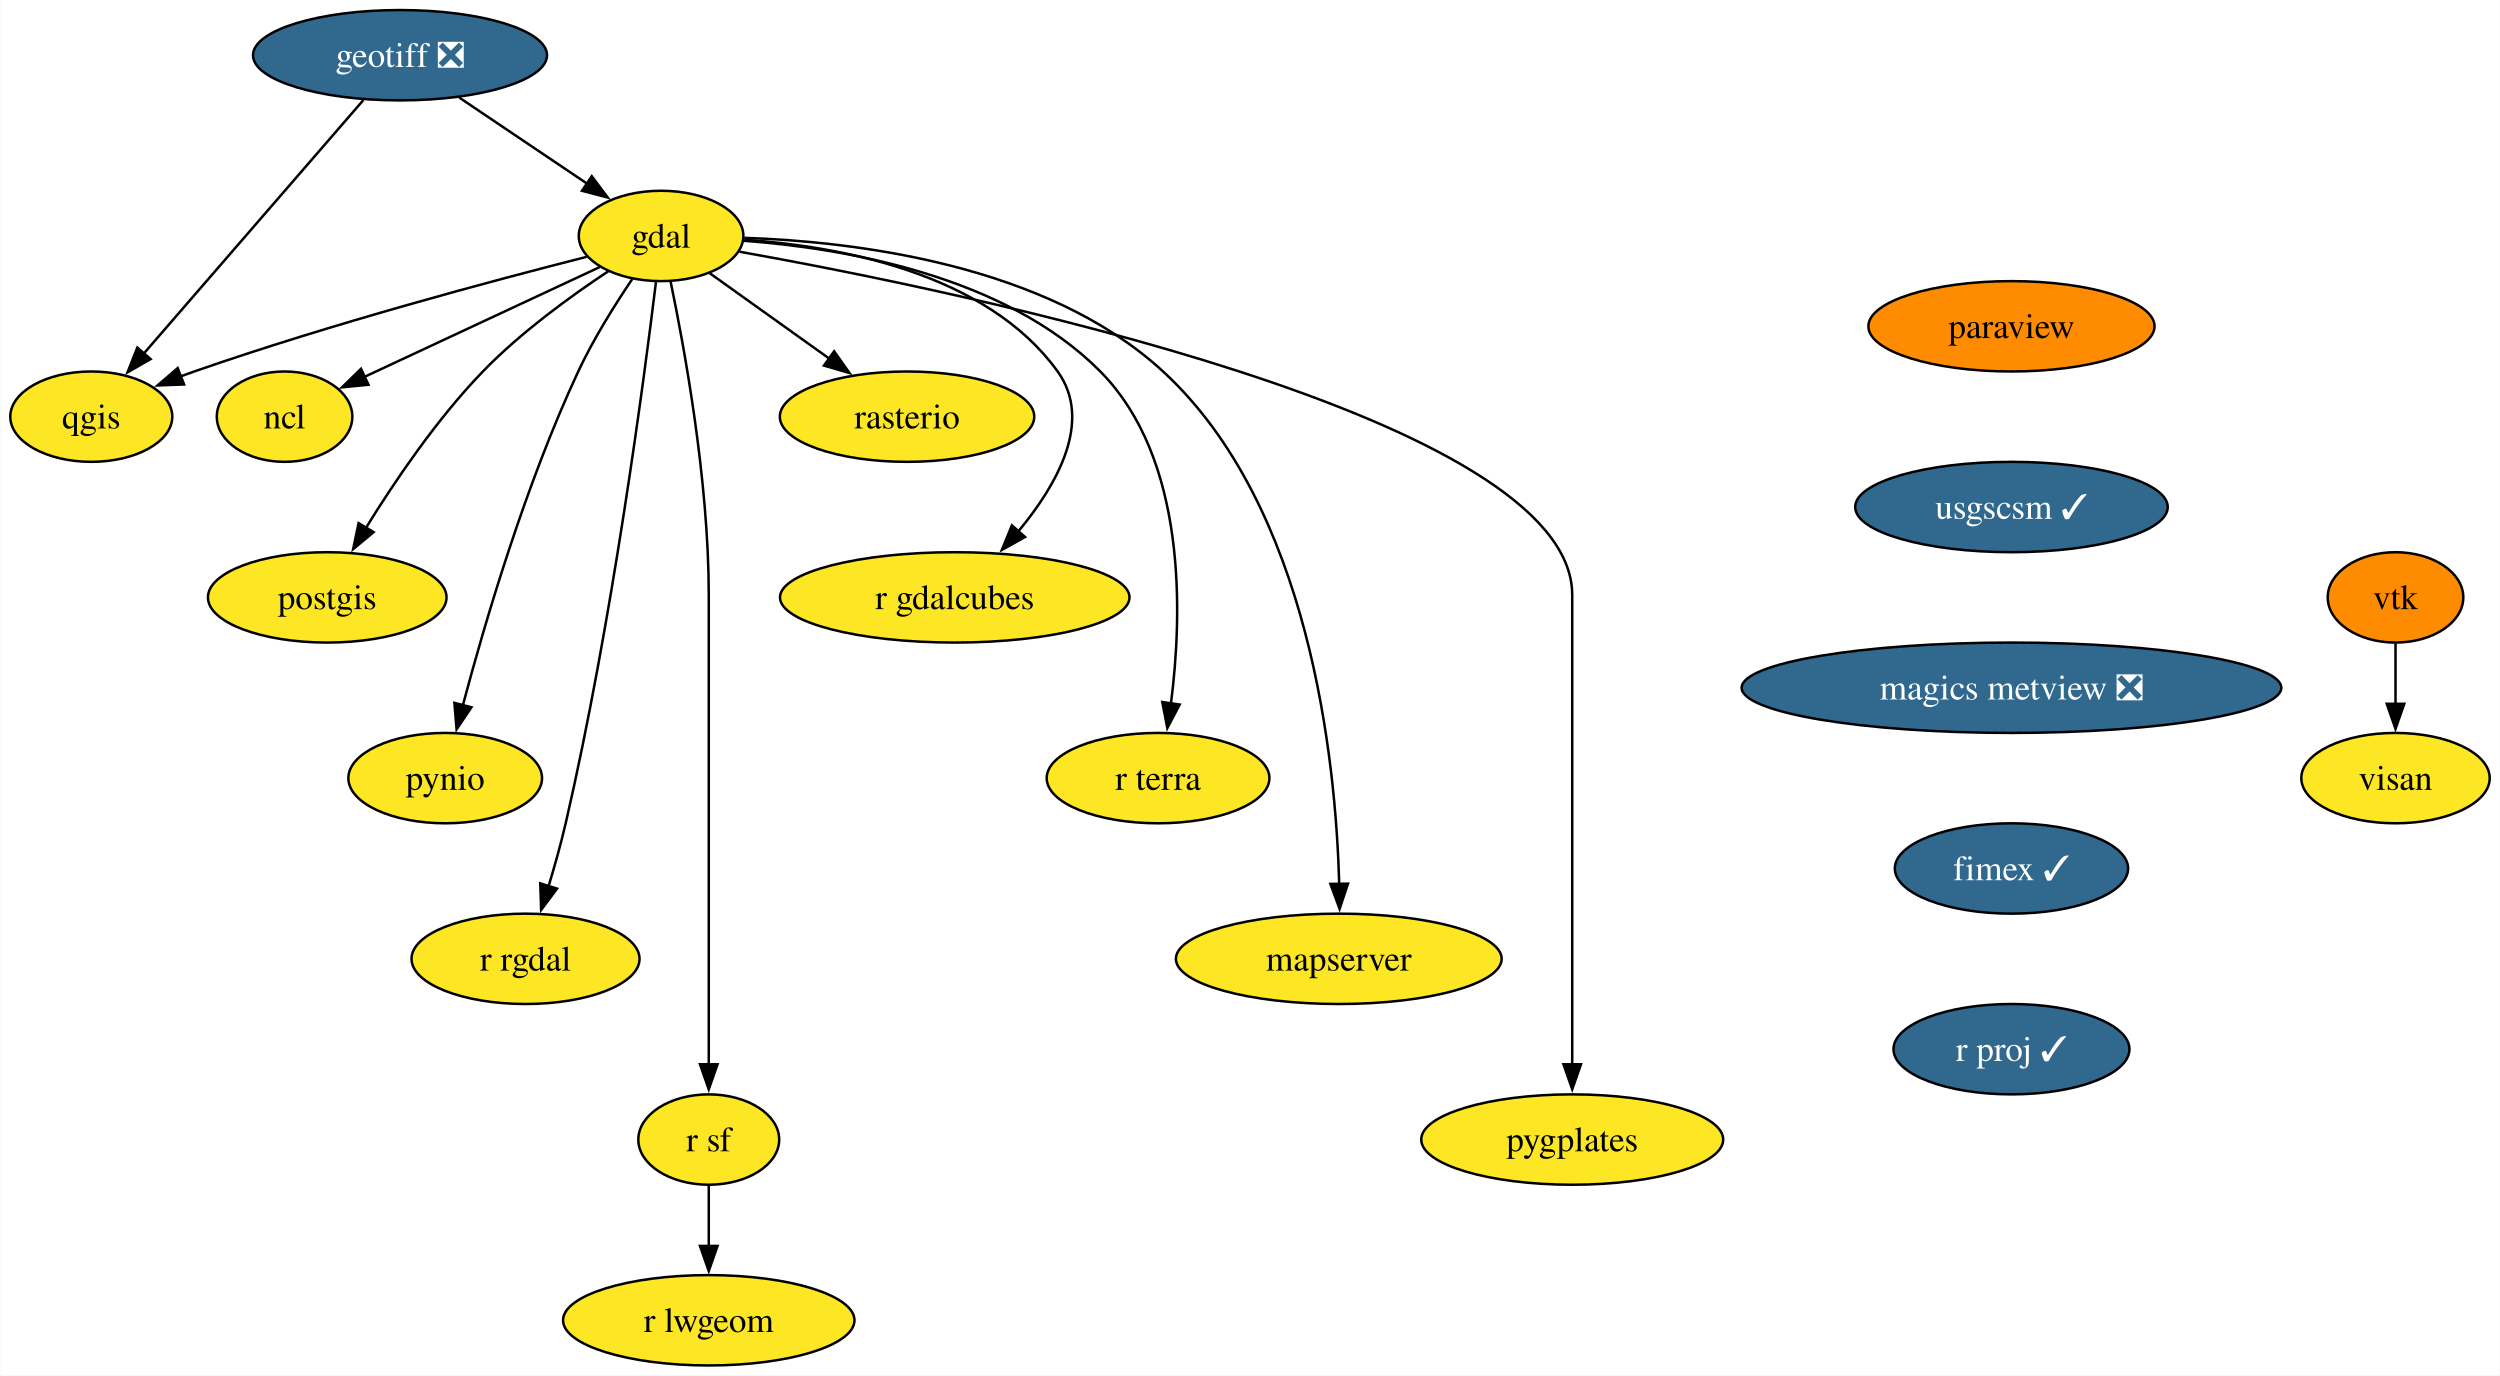
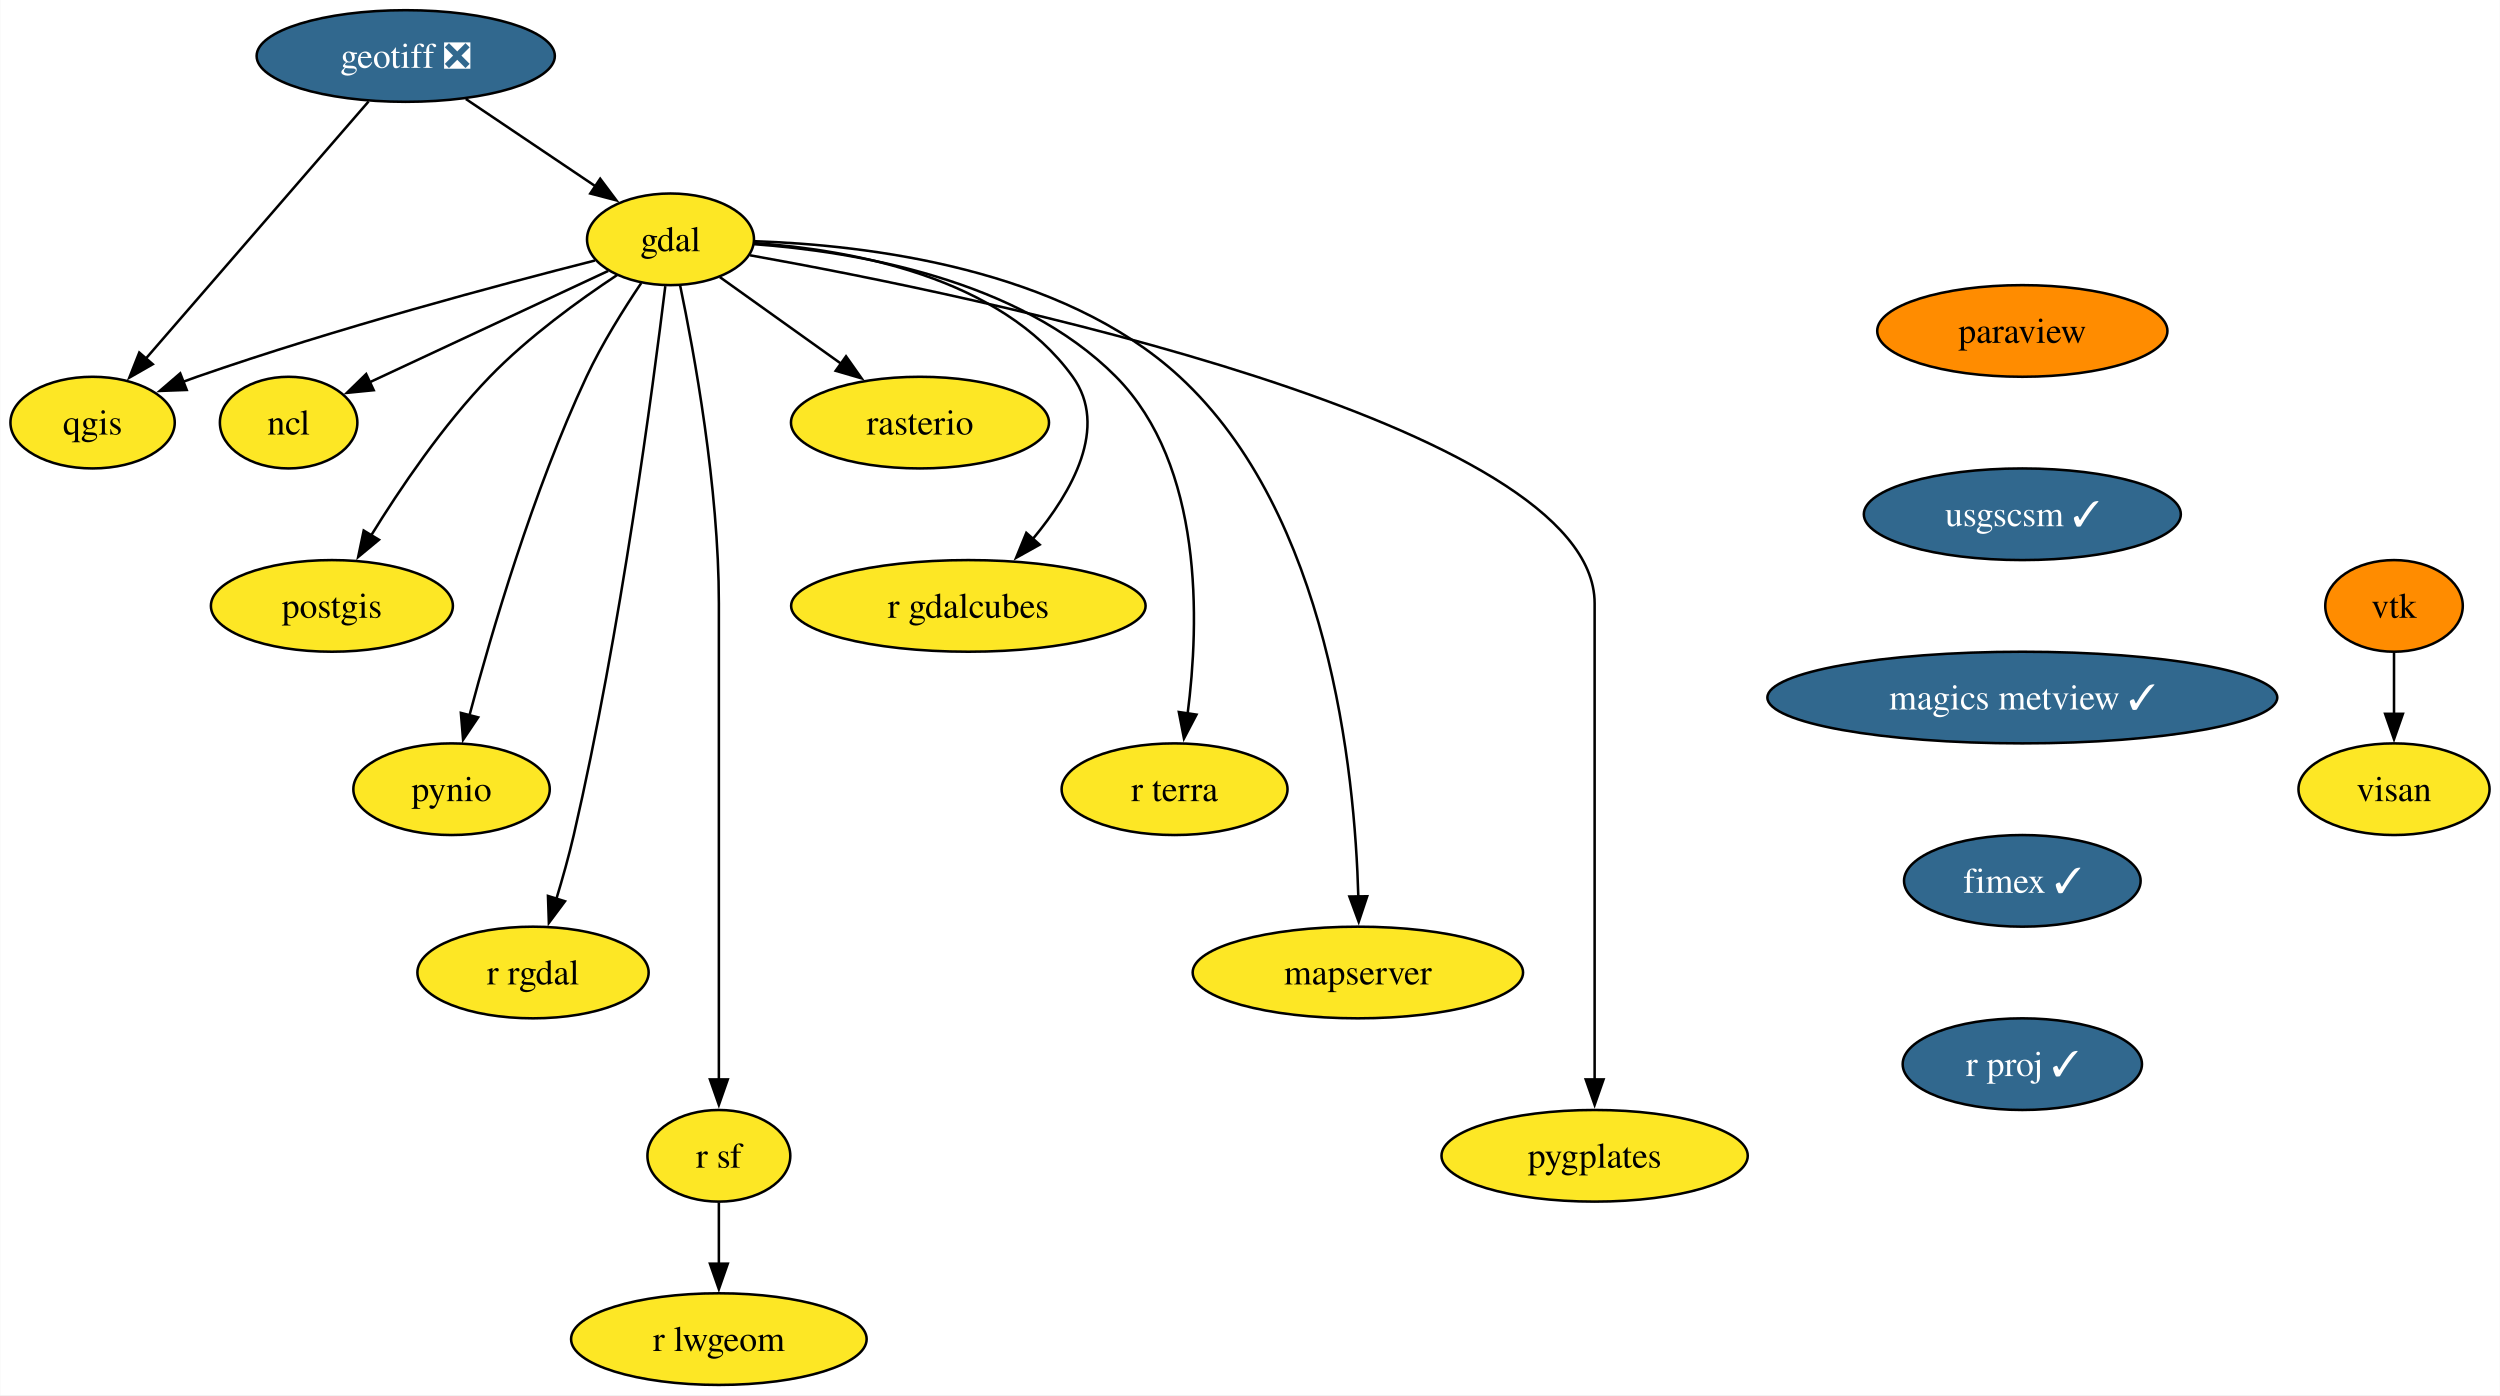
- <svg xmlns="http://www.w3.org/2000/svg" xmlns:xlink="http://www.w3.org/1999/xlink" width="996pt" height="548pt" viewBox="0.00 0.00 995.80 548.00">
+ <svg xmlns="http://www.w3.org/2000/svg" xmlns:xlink="http://www.w3.org/1999/xlink" width="982pt" height="548pt" viewBox="0.00 0.00 981.80 548.00">
  <g id="graph0" class="graph" transform="scale(1 1) rotate(0) translate(4 544)">
-     <polygon fill="white" stroke="none" points="-4,4 -4,-544 991.8,-544 991.8,4 -4,4" />
+     <polygon fill="white" stroke="none" points="-4,4 -4,-544 977.8,-544 977.8,4 -4,4" />
    <g id="node1" class="node">
      <g id="a_node1">
        <a xlink:href="https://github.com/conda-forge/gdal-feedstock" xlink:title="gdal">
          <ellipse fill="#fde725" stroke="black" cx="259.27" cy="-450" rx="32.79" ry="18" />
          <text text-anchor="middle" x="259.27" y="-445.32" font-family="Times,serif" font-size="14.00">gdal</text>
        </a>
      </g>
    </g>
    <g id="node2" class="node">
      <g id="a_node2">
        <a xlink:href="https://github.com/conda-forge/ncl-feedstock" xlink:title="ncl">
          <ellipse fill="#fde725" stroke="black" cx="109.27" cy="-378" rx="27" ry="18" />
          <text text-anchor="middle" x="109.27" y="-373.32" font-family="Times,serif" font-size="14.00">ncl</text>
        </a>
      </g>
    </g>
    <g id="edge1" class="edge">
      <path fill="none" stroke="black" d="M234.83,-437.6C209.22,-425.64 168.87,-406.81 140.85,-393.74" />
      <polygon fill="black" stroke="black" points="142.69,-390.73 132.14,-389.68 139.73,-397.08 142.69,-390.73" />
    </g>
    <g id="node3" class="node">
      <g id="a_node3">
        <a xlink:href="https://github.com/conda-forge/postgis-feedstock" xlink:title="postgis">
          <ellipse fill="#fde725" stroke="black" cx="126.27" cy="-306" rx="47.53" ry="18" />
          <text text-anchor="middle" x="126.27" y="-301.32" font-family="Times,serif" font-size="14.00">postgis</text>
        </a>
      </g>
    </g>
    <g id="edge2" class="edge">
      <path fill="none" stroke="black" d="M238.29,-435.96C223.36,-426.08 203.35,-411.59 188.27,-396 169.93,-377.05 153.1,-352.19 141.61,-333.57" />
      <polygon fill="black" stroke="black" points="144.75,-331.99 136.59,-325.23 138.76,-335.6 144.75,-331.99" />
    </g>
    <g id="node4" class="node">
      <g id="a_node4">
        <a xlink:href="https://github.com/conda-forge/pynio-feedstock" xlink:title="pynio">
          <ellipse fill="#fde725" stroke="black" cx="173.27" cy="-234" rx="38.58" ry="18" />
          <text text-anchor="middle" x="173.27" y="-229.32" font-family="Times,serif" font-size="14.00">pynio</text>
        </a>
      </g>
    </g>
    <g id="edge3" class="edge">
      <path fill="none" stroke="black" d="M247.81,-432.86C240.91,-422.65 232.33,-408.96 226.27,-396 205.28,-351.13 188.98,-295.66 180.28,-262.93" />
      <polygon fill="black" stroke="black" points="183.71,-262.22 177.8,-253.42 176.93,-263.98 183.71,-262.22" />
    </g>
    <g id="node5" class="node">
      <g id="a_node5">
        <a xlink:href="https://github.com/conda-forge/qgis-feedstock" xlink:title="qgis">
          <ellipse fill="#fde725" stroke="black" cx="32.27" cy="-378" rx="32.27" ry="18" />
          <text text-anchor="middle" x="32.27" y="-373.32" font-family="Times,serif" font-size="14.00">qgis</text>
        </a>
      </g>
    </g>
    <g id="edge4" class="edge">
      <path fill="none" stroke="black" d="M229.62,-441.68C192.64,-432.3 127.65,-414.95 73.27,-396 71.47,-395.37 69.63,-394.71 67.78,-394.02" />
      <polygon fill="black" stroke="black" points="69.24,-390.83 58.65,-390.44 66.69,-397.35 69.24,-390.83" />
    </g>
    <g id="node6" class="node">
      <g id="a_node6">
        <a xlink:href="https://github.com/conda-forge/r-rgdal-feedstock" xlink:title="r rgdal">
          <ellipse fill="#fde725" stroke="black" cx="205.27" cy="-162" rx="45.42" ry="18" />
          <text text-anchor="middle" x="205.27" y="-157.32" font-family="Times,serif" font-size="14.00">r rgdal</text>
        </a>
      </g>
    </g>
    <g id="edge5" class="edge">
      <path fill="none" stroke="black" d="M257.23,-431.6C252.48,-392.66 239.7,-295.66 221.27,-216 219.35,-207.73 216.85,-198.85 214.4,-190.77" />
      <polygon fill="black" stroke="black" points="217.82,-189.97 211.49,-181.48 211.14,-192.07 217.82,-189.97" />
    </g>
    <g id="node7" class="node">
      <g id="a_node7">
        <a xlink:href="https://github.com/conda-forge/r-sf-feedstock" xlink:title="r sf">
          <ellipse fill="#fde725" stroke="black" cx="278.27" cy="-90" rx="28.06" ry="18" />
          <text text-anchor="middle" x="278.27" y="-85.33" font-family="Times,serif" font-size="14.00">r sf</text>
        </a>
      </g>
    </g>
    <g id="edge6" class="edge">
      <path fill="none" stroke="black" d="M263.02,-432.05C268.56,-405.52 278.27,-352.52 278.27,-307 278.27,-307 278.27,-307 278.27,-233 278.27,-193.74 278.27,-148.38 278.27,-119.69" />
      <polygon fill="black" stroke="black" points="281.77,-120 278.27,-110 274.77,-120 281.77,-120" />
    </g>
    <g id="node8" class="node">
      <g id="a_node8">
        <a xlink:href="https://github.com/conda-forge/rasterio-feedstock" xlink:title="rasterio">
          <ellipse fill="#fde725" stroke="black" cx="357.27" cy="-378" rx="50.68" ry="18" />
          <text text-anchor="middle" x="357.27" y="-373.32" font-family="Times,serif" font-size="14.00">rasterio</text>
        </a>
      </g>
    </g>
    <g id="edge7" class="edge">
      <path fill="none" stroke="black" d="M278.63,-435.17C292.21,-425.47 310.66,-412.29 326.27,-401.14" />
      <polygon fill="black" stroke="black" points="328.22,-404.05 334.33,-395.39 324.16,-398.35 328.22,-404.05" />
    </g>
    <g id="node9" class="node">
      <g id="a_node9">
        <a xlink:href="https://github.com/conda-forge/r-gdalcubes-feedstock" xlink:title="r gdalcubes">
          <ellipse fill="#fde725" stroke="black" cx="376.27" cy="-306" rx="69.62" ry="18" />
          <text text-anchor="middle" x="376.27" y="-301.32" font-family="Times,serif" font-size="14.00">r gdalcubes</text>
        </a>
      </g>
    </g>
    <g id="edge8" class="edge">
      <path fill="none" stroke="black" d="M292.38,-448.51C329.71,-445.95 388.88,-435.46 417.27,-396 431.44,-376.3 417.09,-350.92 401.6,-332.3" />
      <polygon fill="black" stroke="black" points="404.28,-330.06 395.03,-324.9 399.04,-334.7 404.28,-330.06" />
    </g>
    <g id="node10" class="node">
      <g id="a_node10">
        <a xlink:href="https://github.com/conda-forge/r-terra-feedstock" xlink:title="r terra">
          <ellipse fill="#fde725" stroke="black" cx="457.27" cy="-234" rx="44.37" ry="18" />
          <text text-anchor="middle" x="457.27" y="-229.32" font-family="Times,serif" font-size="14.00">r terra</text>
        </a>
      </g>
    </g>
    <g id="edge9" class="edge">
      <path fill="none" stroke="black" d="M292.05,-448.09C331.21,-445.21 396.19,-434.47 434.27,-396 468.71,-361.2 467.05,-299.68 462.39,-263.6" />
      <polygon fill="black" stroke="black" points="465.88,-263.3 460.96,-253.91 458.95,-264.32 465.88,-263.3" />
    </g>
    <g id="node11" class="node">
      <g id="a_node11">
        <a xlink:href="https://github.com/conda-forge/mapserver-feedstock" xlink:title="mapserver">
          <ellipse fill="#fde725" stroke="black" cx="529.27" cy="-162" rx="64.89" ry="18" />
          <text text-anchor="middle" x="529.27" y="-157.32" font-family="Times,serif" font-size="14.00">mapserver</text>
        </a>
      </g>
    </g>
    <g id="edge10" class="edge">
      <path fill="none" stroke="black" d="M292.41,-449.25C336.12,-447.78 412.92,-438.73 459.27,-396 517.82,-342.03 528.09,-241.19 529.45,-191.78" />
      <polygon fill="black" stroke="black" points="532.94,-191.95 529.6,-181.9 525.94,-191.85 532.94,-191.95" />
    </g>
    <g id="node12" class="node">
      <g id="a_node12">
        <a xlink:href="https://github.com/conda-forge/pygplates-feedstock" xlink:title="pygplates">
          <ellipse fill="#fde725" stroke="black" cx="622.27" cy="-90" rx="60.15" ry="18" />
          <text text-anchor="middle" x="622.27" y="-85.33" font-family="Times,serif" font-size="14.00">pygplates</text>
        </a>
      </g>
    </g>
    <g id="edge11" class="edge">
      <path fill="none" stroke="black" d="M290.53,-443.72C378.58,-427.97 622.27,-377.97 622.27,-307 622.27,-307 622.27,-307 622.27,-233 622.27,-193.74 622.27,-148.38 622.27,-119.69" />
      <polygon fill="black" stroke="black" points="625.77,-120 622.27,-110 618.77,-120 625.77,-120" />
    </g>
    <g id="node13" class="node">
      <g id="a_node13">
        <a xlink:href="https://github.com/conda-forge/r-lwgeom-feedstock" xlink:title="r lwgeom">
          <ellipse fill="#fde725" stroke="black" cx="278.27" cy="-18" rx="58.05" ry="18" />
          <text text-anchor="middle" x="278.27" y="-13.32" font-family="Times,serif" font-size="14.00">r lwgeom</text>
        </a>
      </g>
    </g>
    <g id="edge12" class="edge">
      <path fill="none" stroke="black" d="M278.27,-71.7C278.27,-64.41 278.27,-55.73 278.27,-47.54" />
      <polygon fill="black" stroke="black" points="281.77,-47.62 278.27,-37.62 274.77,-47.62 281.77,-47.62" />
    </g>
    <g id="node14" class="node">
      <g id="a_node14">
        <a xlink:href="https://github.com/conda-forge/geotiff-feedstock/pull/63" xlink:title="geotiff ❎">
          <ellipse fill="#31688e" stroke="black" cx="155.27" cy="-522" rx="58.57" ry="18" />
          <text text-anchor="middle" x="155.27" y="-517.33" font-family="Times,serif" font-size="14.00" fill="white">geotiff ❎</text>
        </a>
      </g>
    </g>
    <g id="edge13" class="edge">
      <path fill="none" stroke="black" d="M178.87,-505.12C193.95,-494.96 213.64,-481.71 229.76,-470.86" />
      <polygon fill="black" stroke="black" points="231.66,-473.8 238.01,-465.31 227.76,-467.99 231.66,-473.8" />
    </g>
    <g id="edge14" class="edge">
      <path fill="none" stroke="black" d="M140.68,-504.15C118.97,-479.1 78.07,-431.88 53.19,-403.15" />
      <polygon fill="black" stroke="black" points="55.9,-400.94 46.71,-395.67 50.61,-405.52 55.9,-400.94" />
    </g>
    <g id="node15" class="node">
      <g id="a_node15">
        <a xlink:href="https://github.com/conda-forge/paraview-feedstock" xlink:title="paraview">
-           <ellipse fill="#ff8c00" stroke="black" cx="797.27" cy="-414" rx="57" ry="18" />
-           <text text-anchor="middle" x="797.27" y="-409.32" font-family="Times,serif" font-size="14.00">paraview</text>
+           <ellipse fill="#ff8c00" stroke="black" cx="790.27" cy="-414" rx="57" ry="18" />
+           <text text-anchor="middle" x="790.27" y="-409.32" font-family="Times,serif" font-size="14.00">paraview</text>
        </a>
      </g>
    </g>
    <g id="node16" class="node">
      <g id="a_node16">
        <a xlink:href="https://github.com/conda-forge/usgscsm-feedstock/pull/18" xlink:title="usgscsm ✓">
-           <ellipse fill="#31688e" stroke="black" cx="797.27" cy="-342" rx="62.26" ry="18" />
-           <text text-anchor="middle" x="797.27" y="-337.32" font-family="Times,serif" font-size="14.00" fill="white">usgscsm ✓</text>
+           <ellipse fill="#31688e" stroke="black" cx="790.27" cy="-342" rx="62.26" ry="18" />
+           <text text-anchor="middle" x="790.27" y="-337.32" font-family="Times,serif" font-size="14.00" fill="white">usgscsm ✓</text>
        </a>
      </g>
    </g>
    <g id="node19" class="node">
      <g id="a_node19">
-         <a xlink:href="https://github.com/conda-forge/magics-metview-feedstock/pull/72" xlink:title="magics metview ❎">
-           <ellipse fill="#31688e" stroke="black" cx="797.27" cy="-270" rx="107.5" ry="18" />
-           <text text-anchor="middle" x="797.27" y="-265.32" font-family="Times,serif" font-size="14.00" fill="white">magics metview ❎</text>
+         <a xlink:href="https://github.com/conda-forge/magics-metview-feedstock/pull/72" xlink:title="magics metview ✓">
+           <ellipse fill="#31688e" stroke="black" cx="790.27" cy="-270" rx="100.14" ry="18" />
+           <text text-anchor="middle" x="790.27" y="-265.32" font-family="Times,serif" font-size="14.00" fill="white">magics metview ✓</text>
        </a>
      </g>
    </g>
    <g id="node17" class="node">
      <g id="a_node17">
        <a xlink:href="https://github.com/conda-forge/vtk-feedstock" xlink:title="vtk">
-           <ellipse fill="#ff8c00" stroke="black" cx="950.27" cy="-306" rx="27.01" ry="18" />
-           <text text-anchor="middle" x="950.27" y="-301.32" font-family="Times,serif" font-size="14.00">vtk</text>
+           <ellipse fill="#ff8c00" stroke="black" cx="936.27" cy="-306" rx="27.01" ry="18" />
+           <text text-anchor="middle" x="936.27" y="-301.32" font-family="Times,serif" font-size="14.00">vtk</text>
        </a>
      </g>
    </g>
    <g id="node18" class="node">
      <g id="a_node18">
        <a xlink:href="https://github.com/conda-forge/visan-feedstock" xlink:title="visan">
-           <ellipse fill="#fde725" stroke="black" cx="950.27" cy="-234" rx="37.53" ry="18" />
-           <text text-anchor="middle" x="950.27" y="-229.32" font-family="Times,serif" font-size="14.00">visan</text>
+           <ellipse fill="#fde725" stroke="black" cx="936.27" cy="-234" rx="37.53" ry="18" />
+           <text text-anchor="middle" x="936.27" y="-229.32" font-family="Times,serif" font-size="14.00">visan</text>
        </a>
      </g>
    </g>
    <g id="edge16" class="edge">
-       <path fill="none" stroke="black" d="M950.27,-287.7C950.27,-280.41 950.27,-271.73 950.27,-263.54" />
-       <polygon fill="black" stroke="black" points="953.77,-263.62 950.27,-253.62 946.77,-263.62 953.77,-263.62" />
+       <path fill="none" stroke="black" d="M936.27,-287.7C936.27,-280.41 936.27,-271.73 936.27,-263.54" />
+       <polygon fill="black" stroke="black" points="939.77,-263.62 936.27,-253.62 932.77,-263.62 939.77,-263.62" />
    </g>
    <g id="node20" class="node">
      <g id="a_node20">
        <a xlink:href="https://github.com/conda-forge/fimex-feedstock/pull/71" xlink:title="fimex ✓">
-           <ellipse fill="#31688e" stroke="black" cx="797.27" cy="-198" rx="46.47" ry="18" />
-           <text text-anchor="middle" x="797.27" y="-193.32" font-family="Times,serif" font-size="14.00" fill="white">fimex ✓</text>
+           <ellipse fill="#31688e" stroke="black" cx="790.27" cy="-198" rx="46.47" ry="18" />
+           <text text-anchor="middle" x="790.27" y="-193.32" font-family="Times,serif" font-size="14.00" fill="white">fimex ✓</text>
        </a>
      </g>
    </g>
    <g id="node21" class="node">
      <g id="a_node21">
        <a xlink:href="https://github.com/conda-forge/r-proj-feedstock/pull/4" xlink:title="r proj ✓">
-           <ellipse fill="#31688e" stroke="black" cx="797.27" cy="-126" rx="47" ry="18" />
-           <text text-anchor="middle" x="797.27" y="-121.33" font-family="Times,serif" font-size="14.00" fill="white">r proj ✓</text>
+           <ellipse fill="#31688e" stroke="black" cx="790.27" cy="-126" rx="47" ry="18" />
+           <text text-anchor="middle" x="790.27" y="-121.33" font-family="Times,serif" font-size="14.00" fill="white">r proj ✓</text>
        </a>
      </g>
    </g>
  </g>
</svg>
